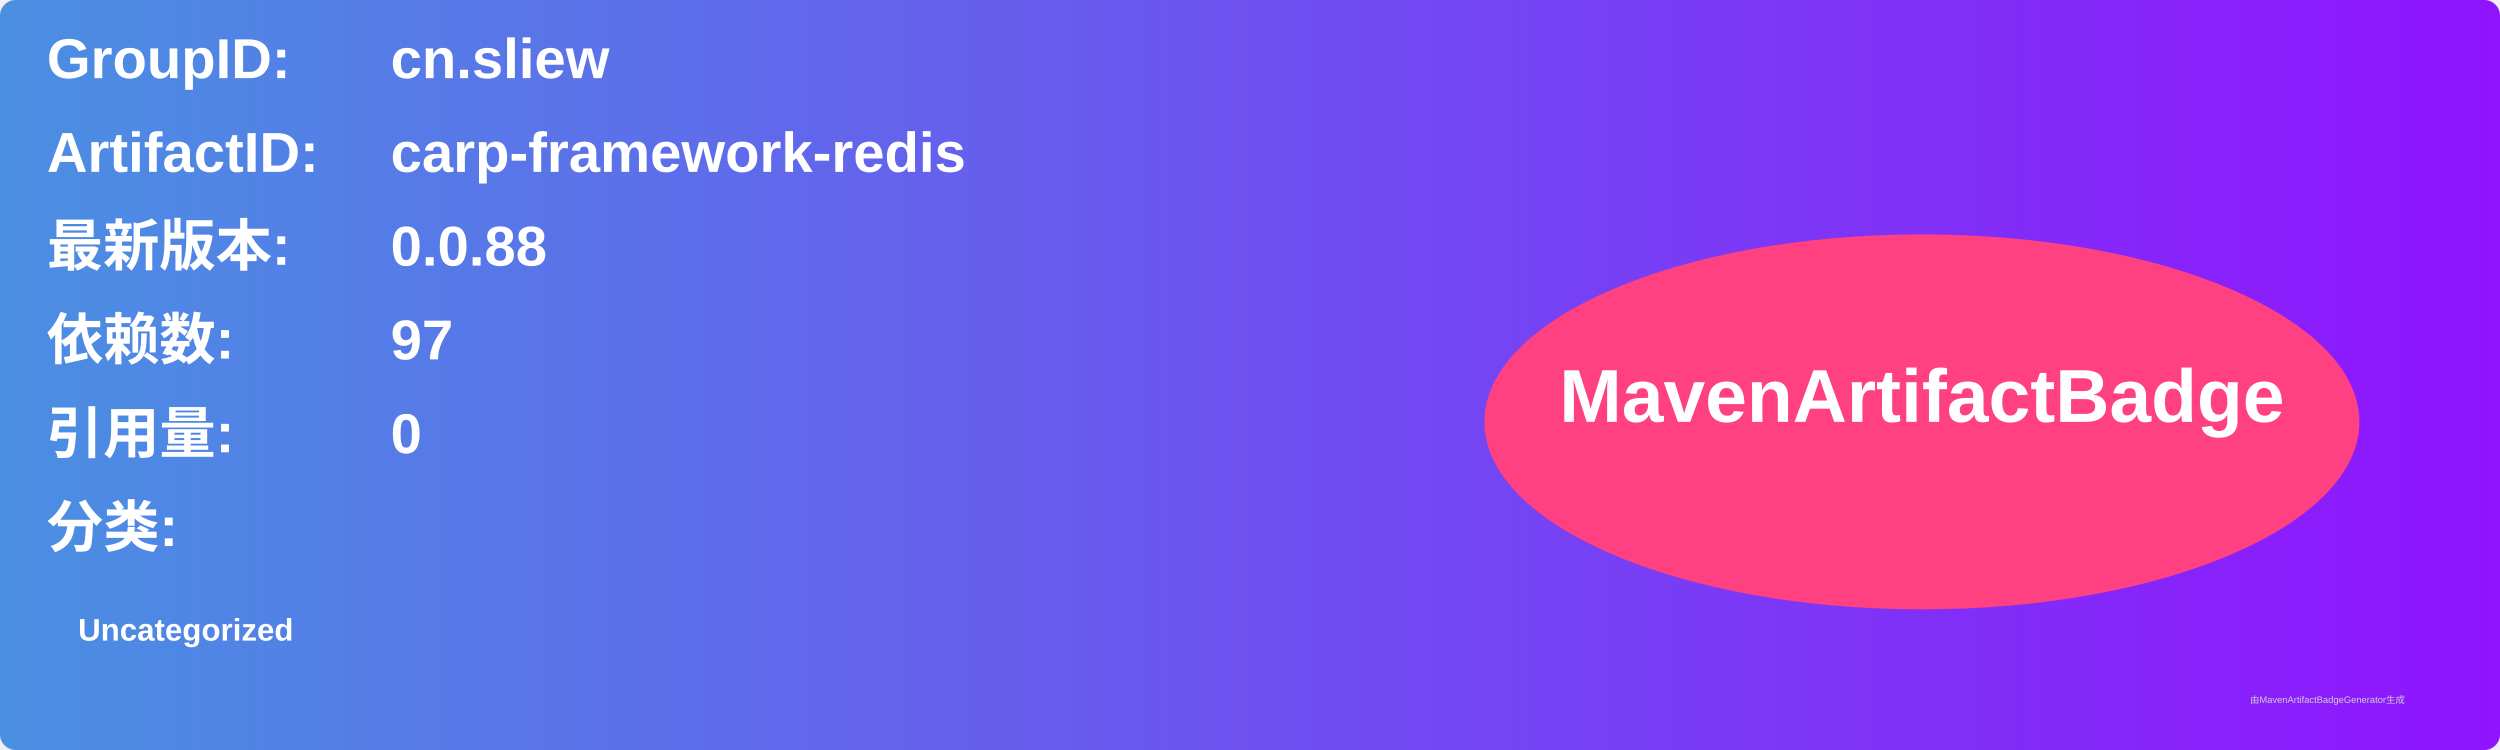
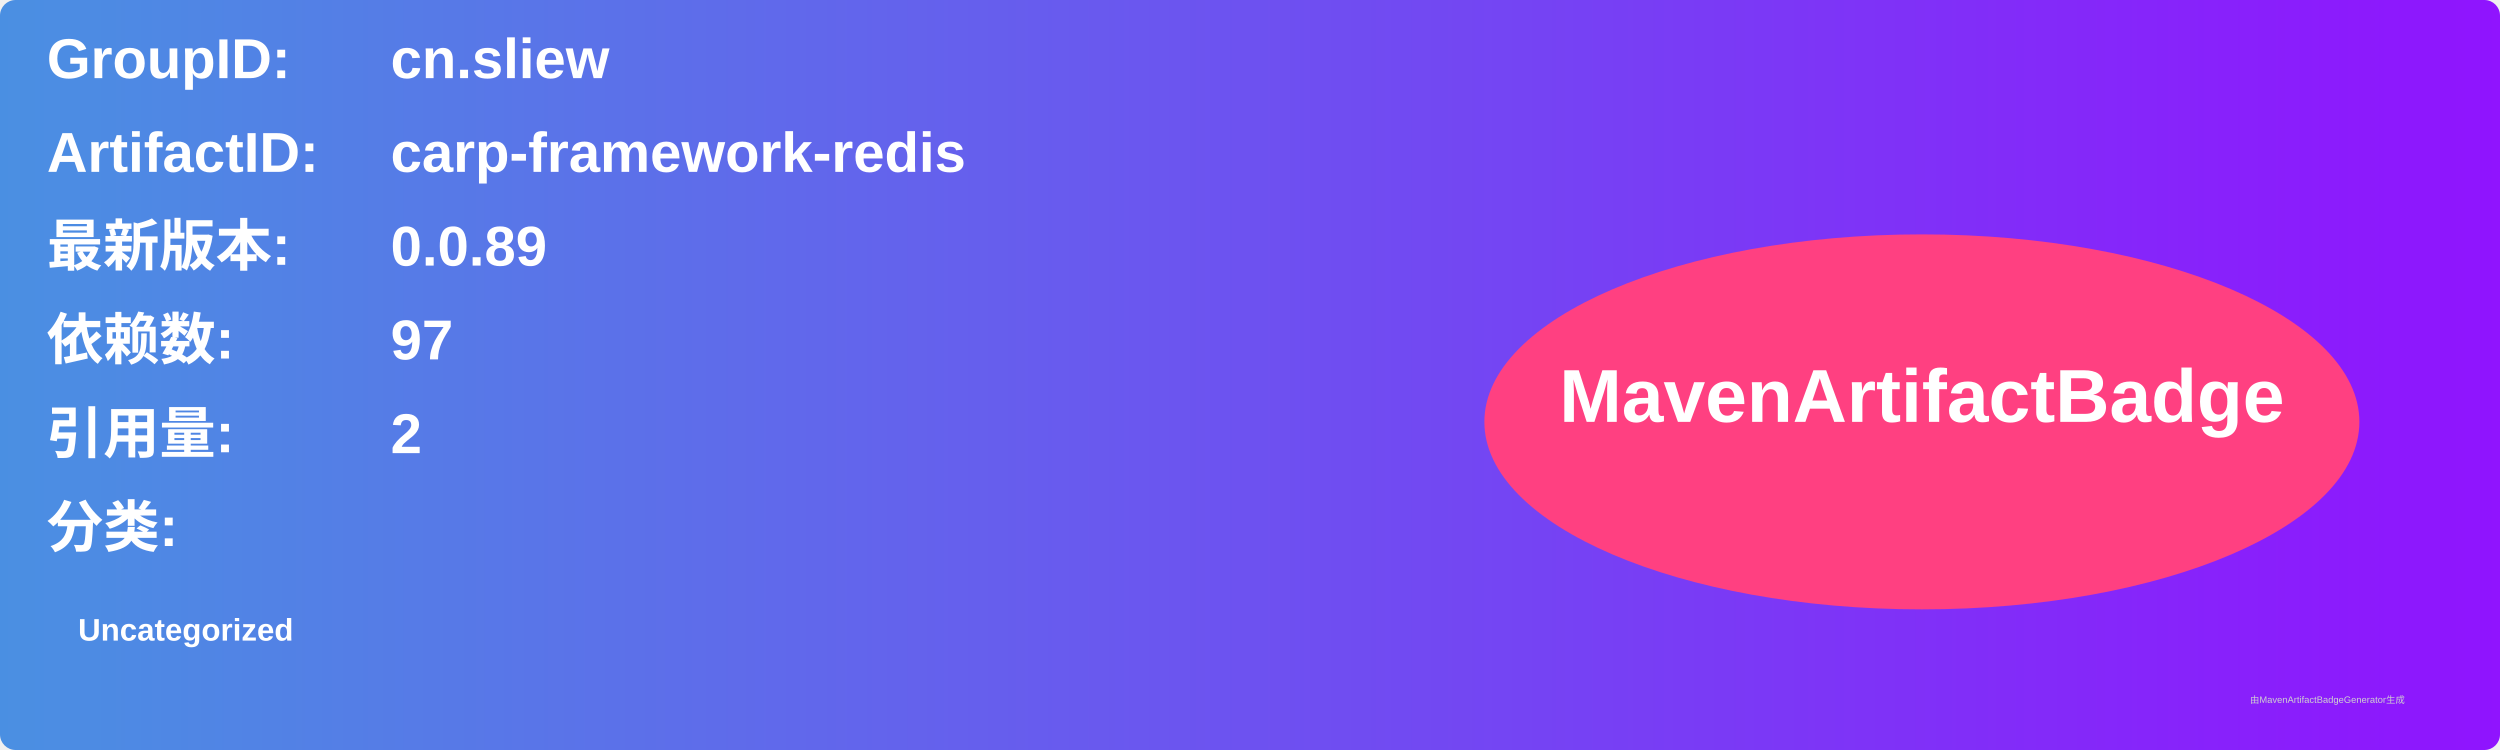
<svg xmlns="http://www.w3.org/2000/svg" width="800" height="240" viewBox="0 0 800 240">
  <linearGradient id="grad" x1="0%" y1="0%" x2="100%" y2="0%">
    <stop offset="0%" stop-color="#4a90e2" />
    <stop offset="100%" stop-color="#9013fe" />
  </linearGradient>
  <rect width="100%" height="100%" rx="5" ry="5" fill="url(#grad)" />
  <g transform="translate(15, 15)">
    <text x="0" y="10" font-family="Arial" font-size="18" fill="white" font-weight="bold" width="260">GroupID:</text>
    <text x="110" y="10" font-family="Arial" font-size="18" fill="white" font-weight="bold" width="460">cn.sliew</text>
    <text x="0" y="40" font-family="Arial" font-size="18" fill="white" font-weight="bold" width="260">ArtifactID:</text>
    <text x="110" y="40" font-family="Arial" font-size="18" fill="white" font-weight="bold" width="460">carp-framework-redis</text>
    <text x="0" y="70" font-family="Arial" font-size="18" fill="white" font-weight="bold">最新版本:</text>
    <text x="110" y="70" font-family="Arial" font-size="18" fill="white" font-weight="bold">
-       <tspan font-weight="bold">0.0.88</tspan>
+       <tspan font-weight="bold">0.0.89</tspan>
    </text>
    <text x="0" y="100" font-family="Arial" font-size="18" fill="white" font-weight="bold">依赖数: </text>
    <text x="110" y="100" font-family="Arial" font-size="18" fill="white">
      <tspan font-weight="bold">97</tspan>
    </text>
    <text x="0" y="130" font-family="Arial" font-size="18" fill="white" font-weight="bold">引用量: </text>
    <text x="110" y="130" font-family="Arial" font-size="18" fill="white">
-       <tspan font-weight="bold">0</tspan>
+       <tspan font-weight="bold">2</tspan>
    </text>
    <text x="0" y="160" font-family="Arial" font-size="18" fill="white" font-weight="bold">分类:</text>
    <text x="10" y="190" font-family="Arial" font-size="10" fill="white">
      <tspan font-weight="bold">Uncategorized</tspan>
    </text>
    <ellipse cx="600" cy="120" rx="140" ry="60" fill="#ff4081" />
    <text x="600" y="120" text-anchor="middle" font-family="Arial" font-size="24" fill="white" font-weight="bold">MavenArtifactBadge</text>
  </g>
  <text x="720" y="225" font-family="Arial" font-size="3" fill="#d0d0d0">由MavenArtifactBadgeGenerator生成</text>
</svg>
